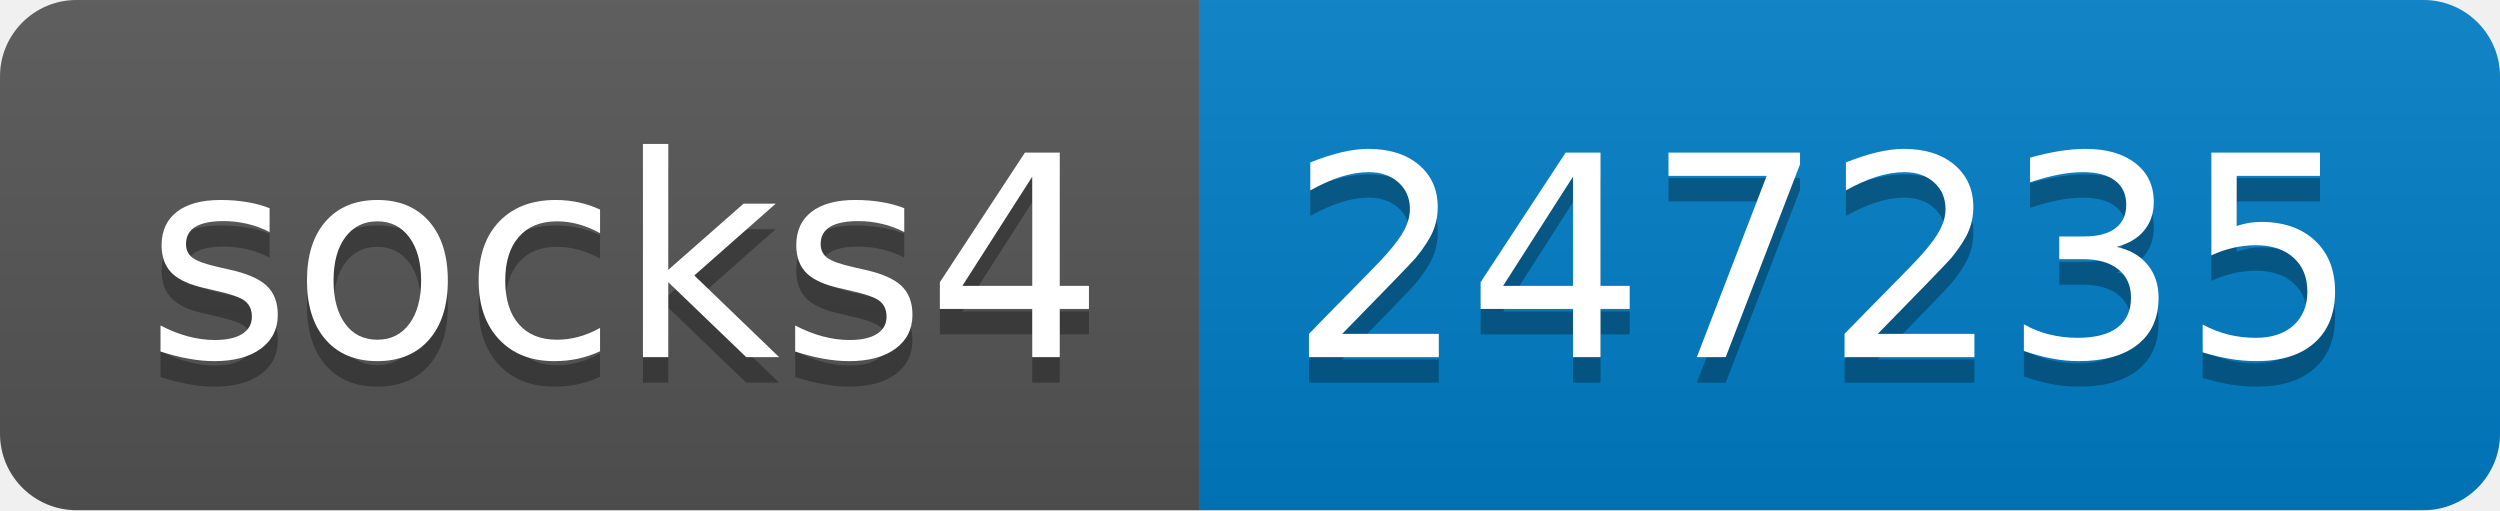
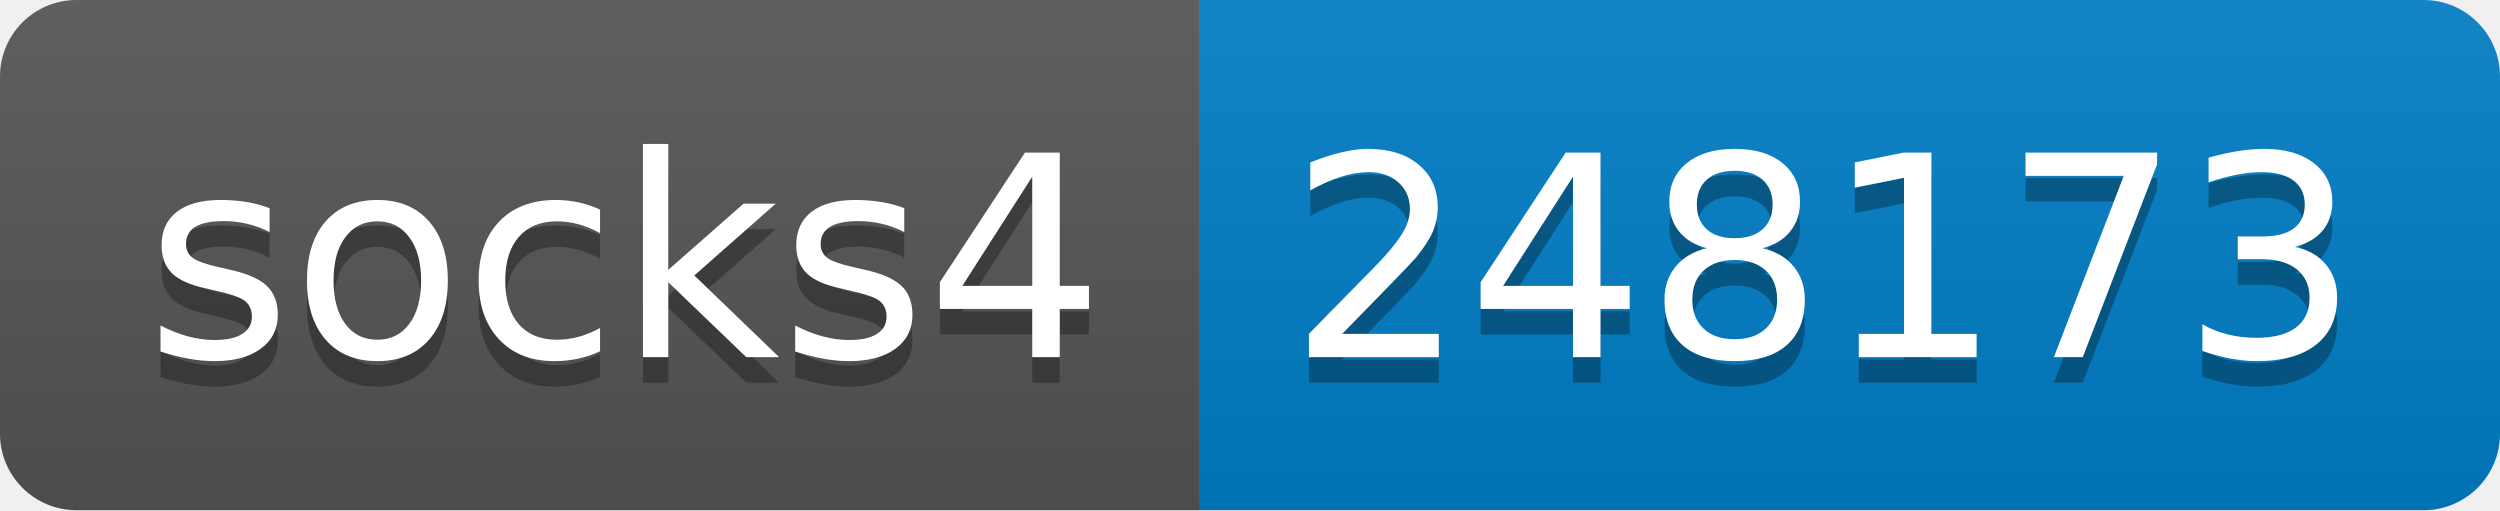
- <svg xmlns="http://www.w3.org/2000/svg" width="98" height="20" role="img" aria-label="socks4: 247235">
+ <svg xmlns="http://www.w3.org/2000/svg" width="98" height="20" role="img" aria-label="socks4: 248173">
  <linearGradient id="s" x2="0" y2="100%">
    <stop offset="0" stop-color="#bbb" stop-opacity=".1" />
    <stop offset="1" stop-opacity=".1" />
  </linearGradient>
  <clipPath id="r">
    <rect width="98" height="20" rx="3" fill="#fff" />
  </clipPath>
  <g clip-path="url(#r)">
    <rect width="47" height="20" fill="#555" />
    <rect x="47" width="51" height="20" fill="#007ec6" />
    <rect width="98" height="20" fill="url(#s)" />
  </g>
  <g fill="#fff" text-anchor="middle" font-family="Verdana,Geneva,DejaVu Sans,sans-serif" text-rendering="geometricPrecision" font-size="110">
    <text aria-hidden="true" x="245" y="150" fill="#010101" fill-opacity=".3" transform="scale(.1)" textLength="370">socks4</text>
    <text x="245" y="140" transform="scale(.1)" fill="#fff" textLength="370">socks4</text>
-     <text aria-hidden="true" x="715" y="150" fill="#010101" fill-opacity=".3" transform="scale(.1)" textLength="410">247235</text>
-     <text x="715" y="140" transform="scale(.1)" fill="#fff" textLength="410">247235</text>
+     <text aria-hidden="true" x="715" y="150" fill="#010101" fill-opacity=".3" transform="scale(.1)" textLength="410">248173</text>
+     <text x="715" y="140" transform="scale(.1)" fill="#fff" textLength="410">248173</text>
  </g>
</svg>
